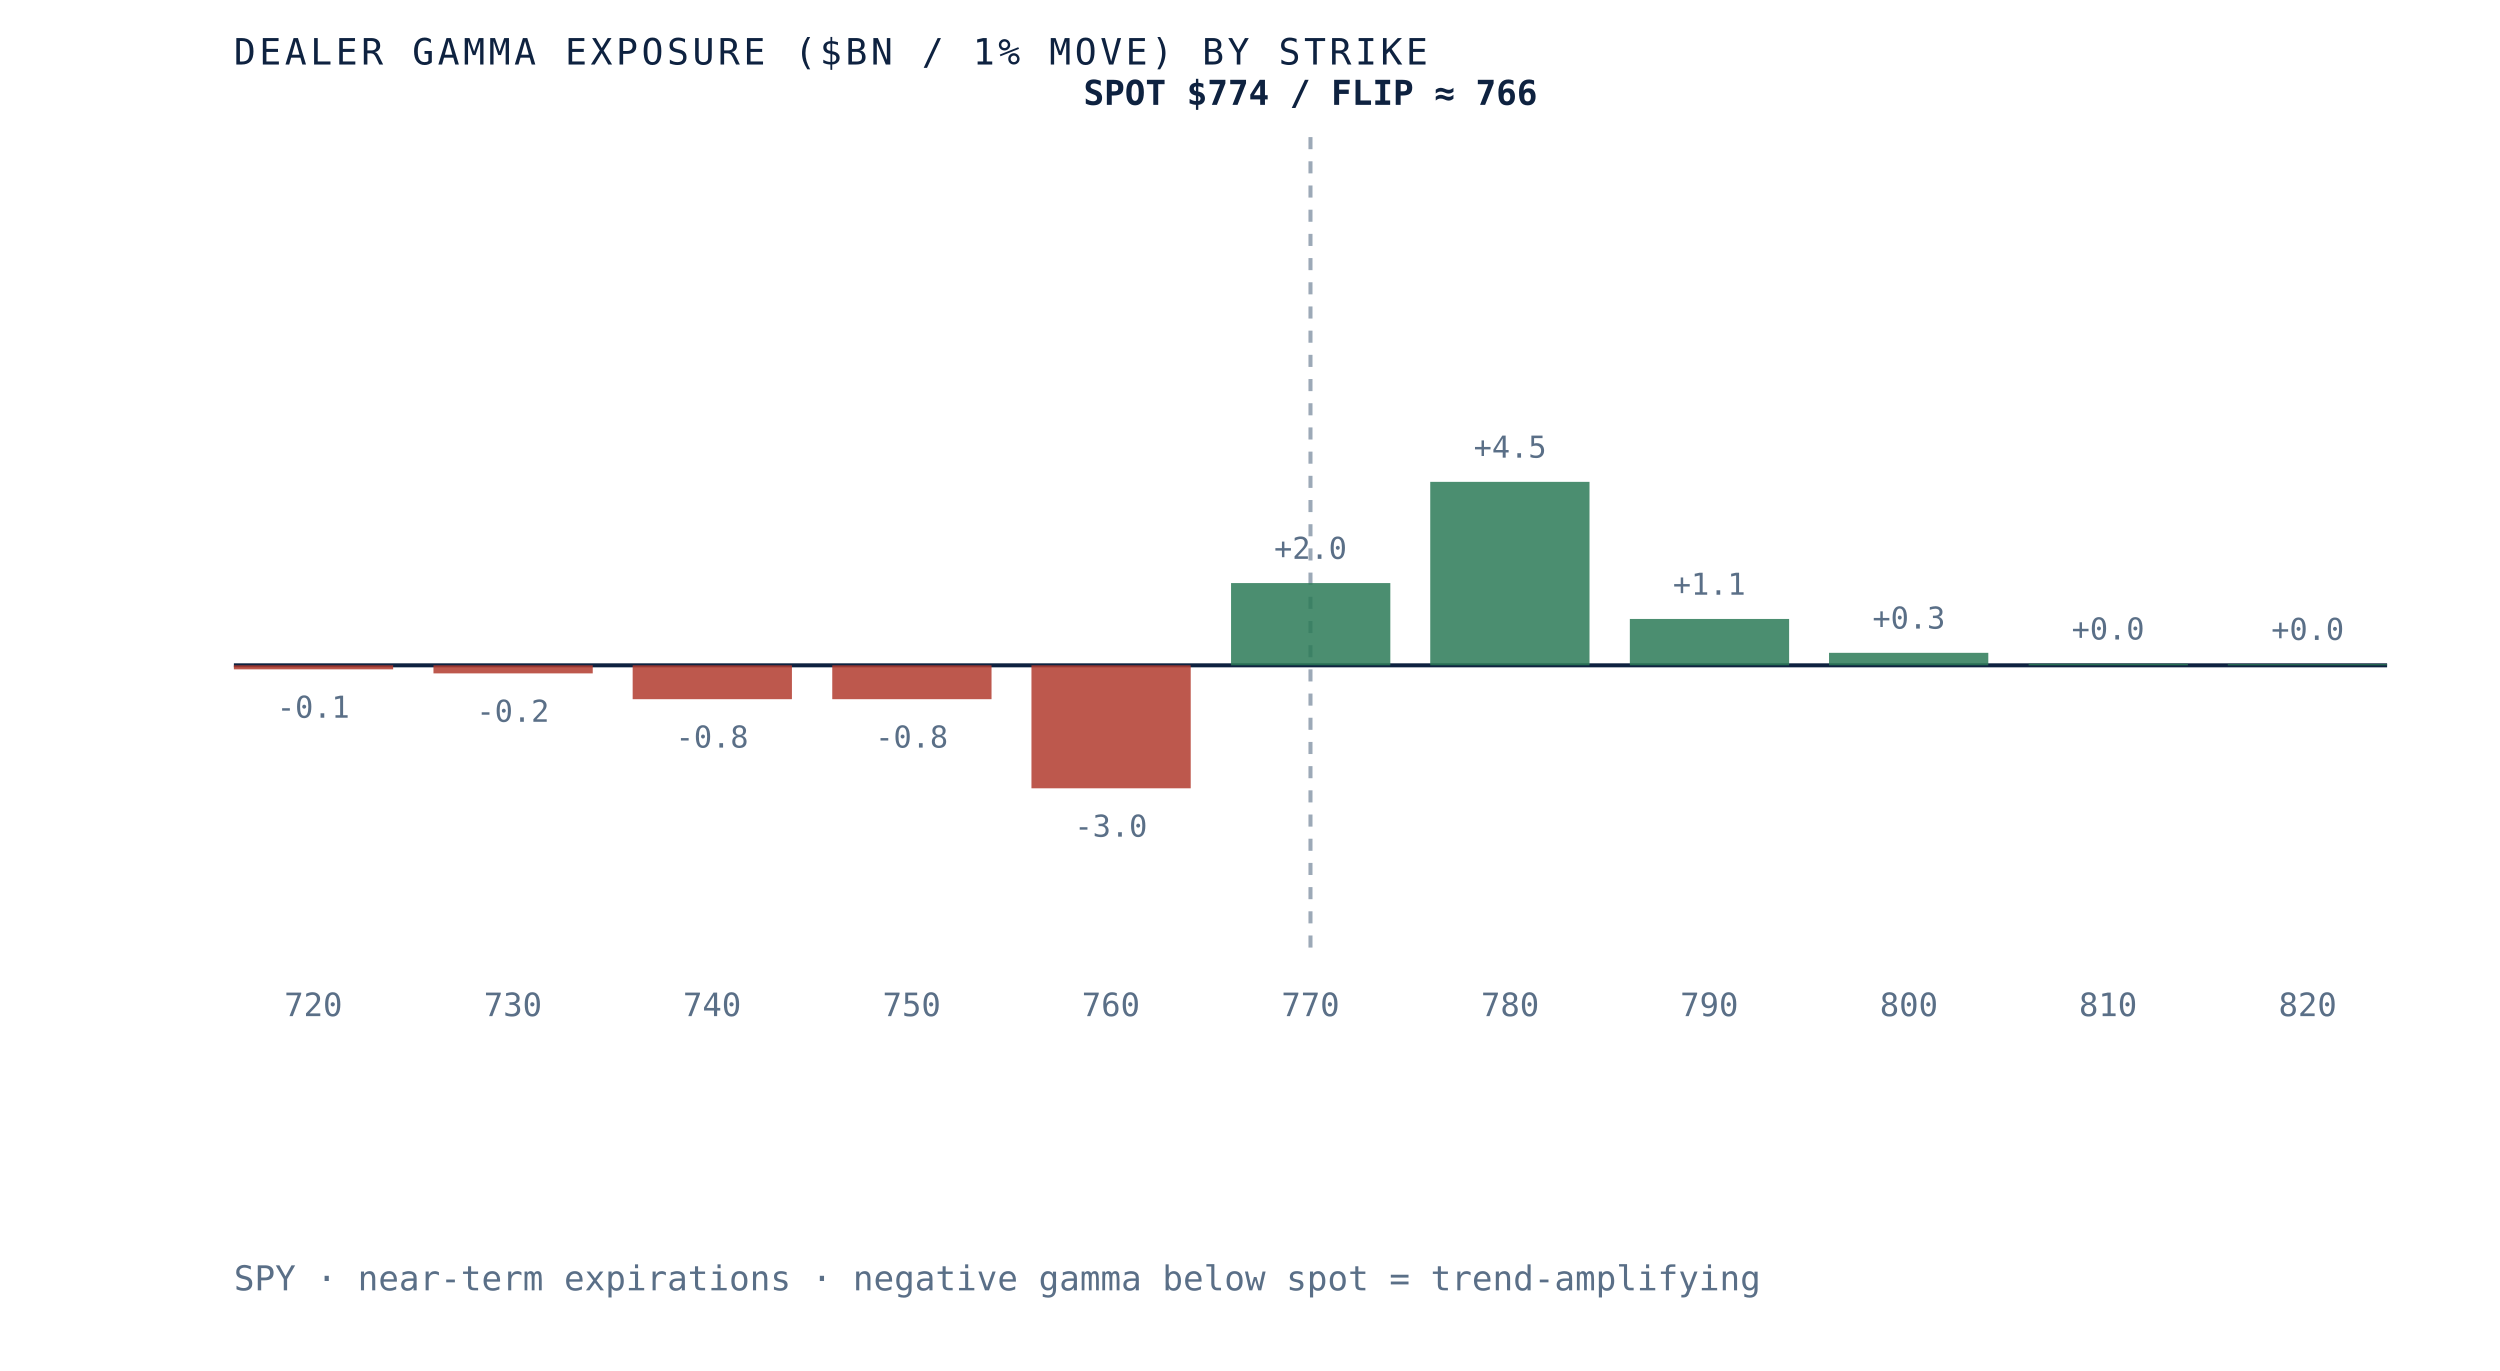
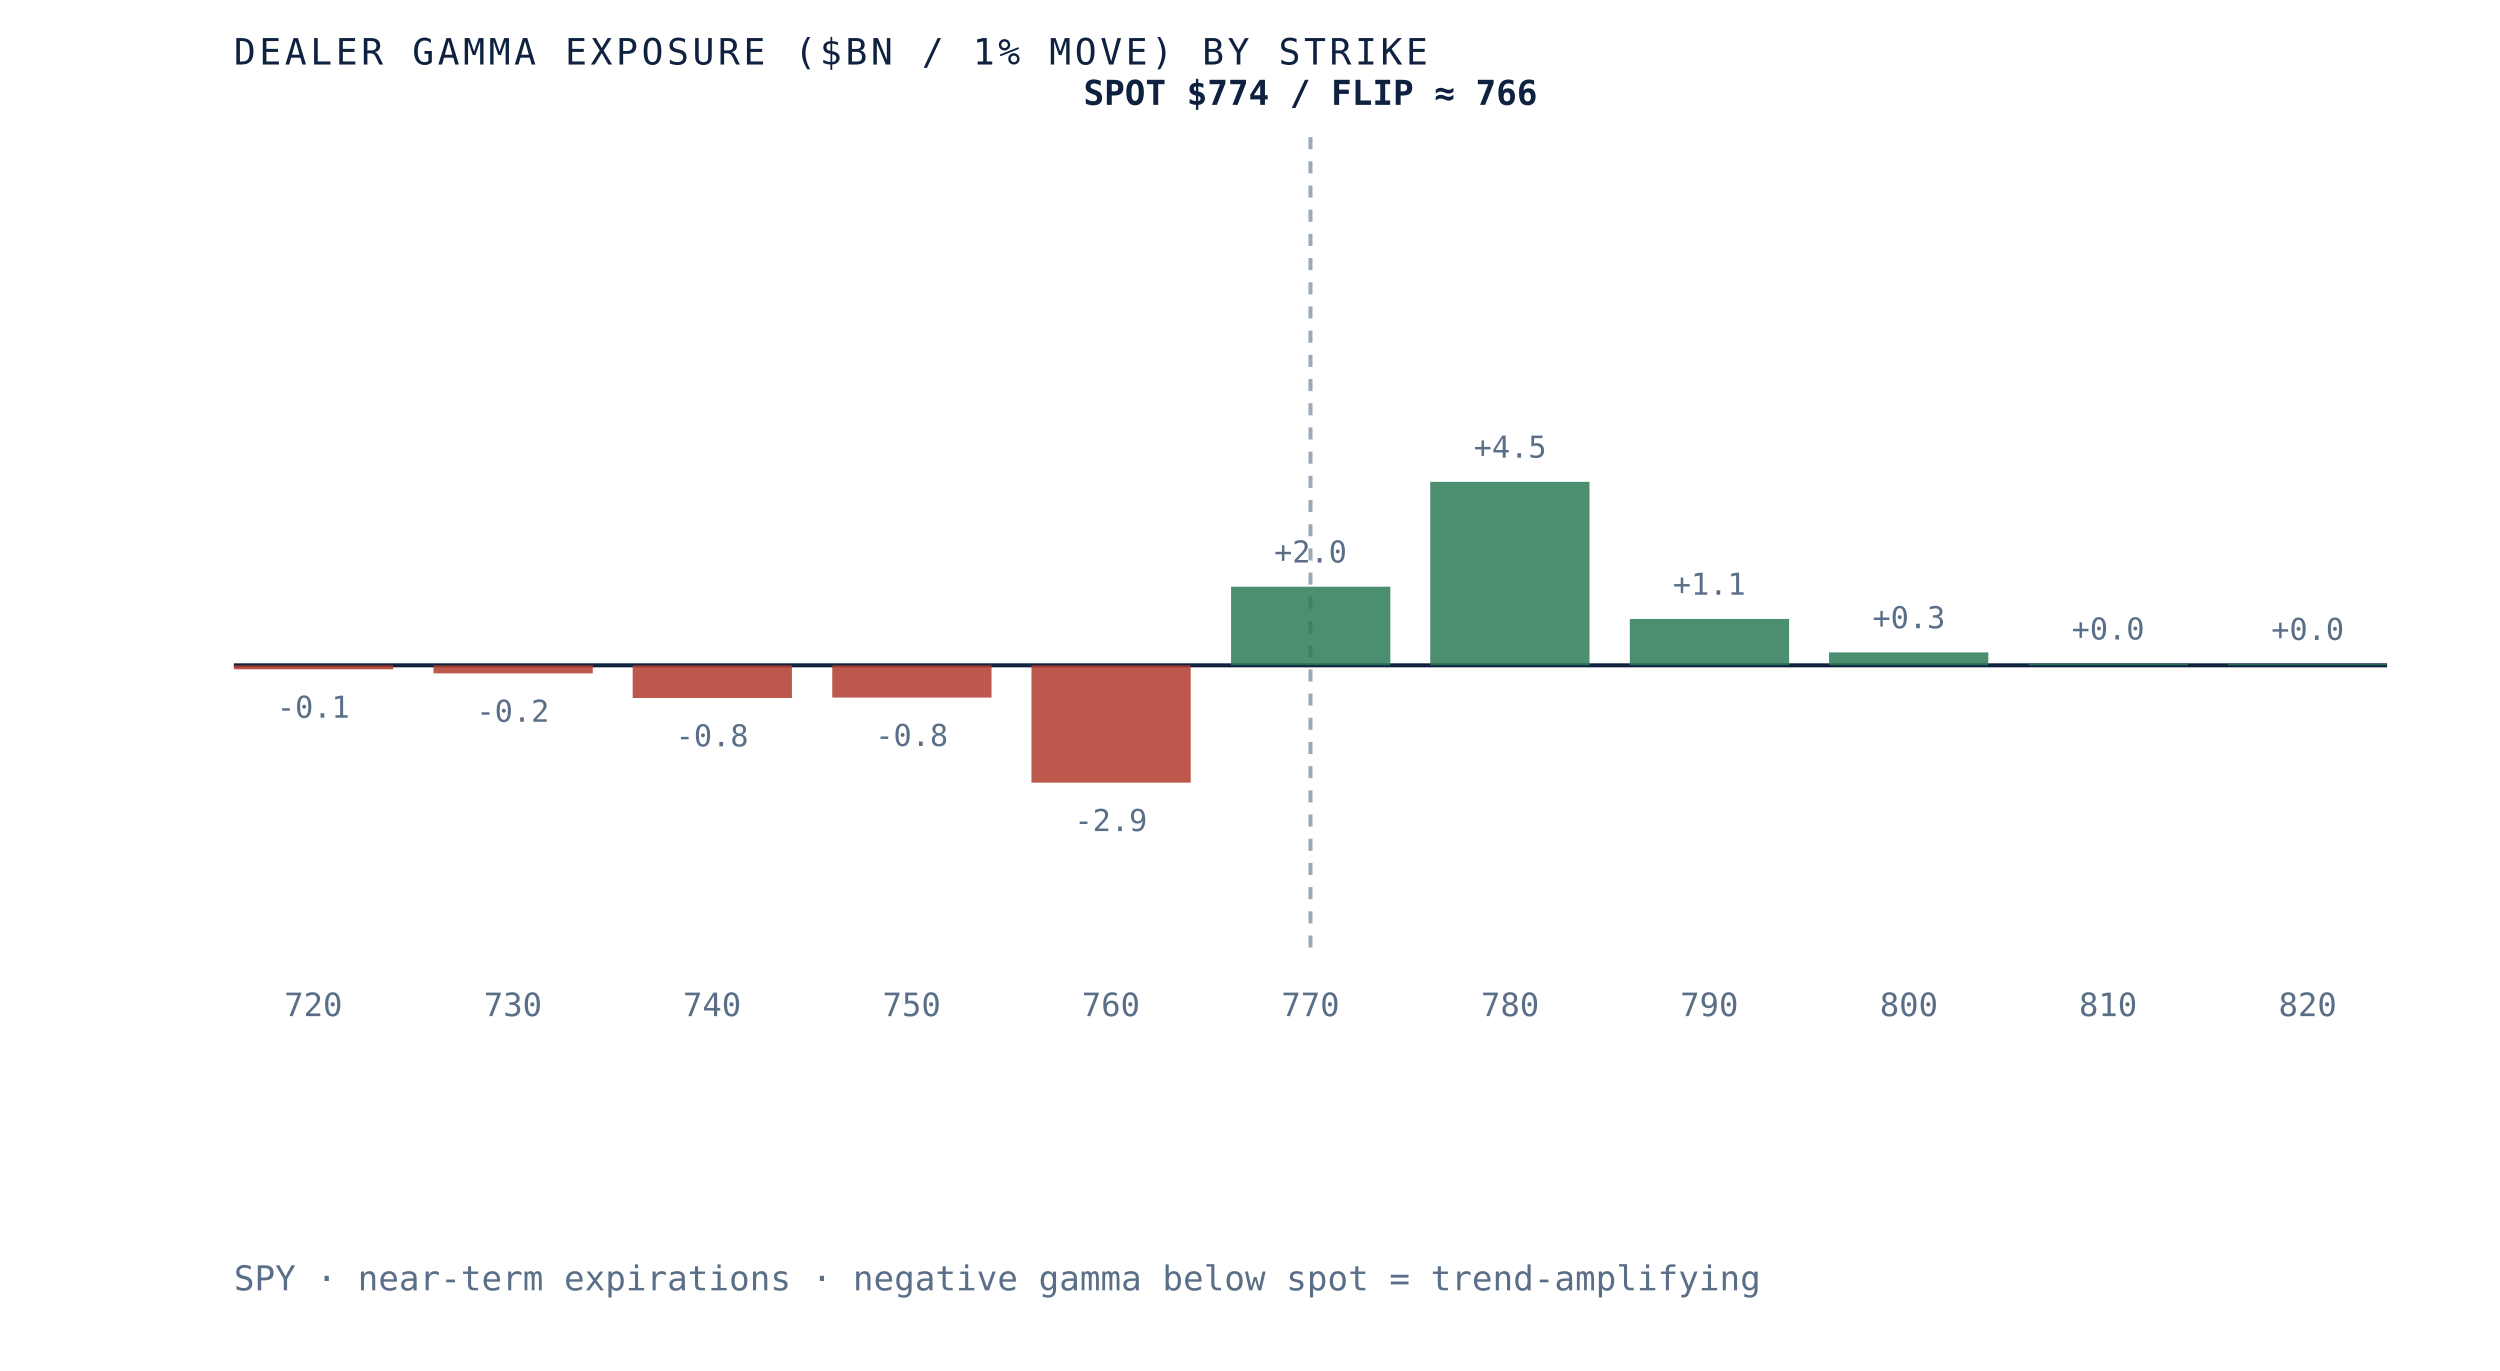
<svg xmlns="http://www.w3.org/2000/svg" viewBox="0 0 620 340" role="img" aria-label="Dealer gamma exposure by strike for SPY, negative below spot and positive above, gamma flip near 766" preserveAspectRatio="xMidYMid meet" style="width:100%;height:auto;display:block">
  <rect x="0" y="0" width="620" height="340" fill="white" />
  <line x1="58" y1="165" x2="592" y2="165" stroke="#0e2240" stroke-width="1" />
  <line x1="325.0" y1="34" x2="325.0" y2="235" stroke="#5a6f87" stroke-width="1" stroke-dasharray="3 3" opacity="0.6" />
  <rect x="58.0" y="165.0" width="39.5" height="1.0" fill="#b23b2e" opacity="0.85" />
  <text x="77.7" y="178.0" text-anchor="middle" font-family="'JetBrains Mono', monospace" font-size="7.5" fill="#5a6f87">-0.1</text>
  <text x="77.7" y="252" text-anchor="middle" font-family="'JetBrains Mono', monospace" font-size="8" fill="#5a6f87">720</text>
  <rect x="107.5" y="165.0" width="39.5" height="2.0" fill="#b23b2e" opacity="0.85" />
  <text x="127.2" y="179.0" text-anchor="middle" font-family="'JetBrains Mono', monospace" font-size="7.5" fill="#5a6f87">-0.2</text>
  <text x="127.2" y="252" text-anchor="middle" font-family="'JetBrains Mono', monospace" font-size="8" fill="#5a6f87">730</text>
-   <rect x="156.9" y="165.0" width="39.5" height="8.4" fill="#b23b2e" opacity="0.85" />
-   <text x="176.6" y="185.4" text-anchor="middle" font-family="'JetBrains Mono', monospace" font-size="7.5" fill="#5a6f87">-0.8</text>
+   <rect x="156.9" y="165.0" width="39.5" height="8.1" fill="#b23b2e" opacity="0.85" />
+   <text x="176.6" y="185.1" text-anchor="middle" font-family="'JetBrains Mono', monospace" font-size="7.5" fill="#5a6f87">-0.8</text>
  <text x="176.6" y="252" text-anchor="middle" font-family="'JetBrains Mono', monospace" font-size="8" fill="#5a6f87">740</text>
-   <rect x="206.4" y="165.0" width="39.5" height="8.4" fill="#b23b2e" opacity="0.85" />
-   <text x="226.1" y="185.4" text-anchor="middle" font-family="'JetBrains Mono', monospace" font-size="7.5" fill="#5a6f87">-0.8</text>
+   <rect x="206.4" y="165.0" width="39.5" height="8.0" fill="#b23b2e" opacity="0.85" />
+   <text x="226.1" y="185.0" text-anchor="middle" font-family="'JetBrains Mono', monospace" font-size="7.5" fill="#5a6f87">-0.8</text>
  <text x="226.1" y="252" text-anchor="middle" font-family="'JetBrains Mono', monospace" font-size="8" fill="#5a6f87">750</text>
-   <rect x="255.8" y="165.0" width="39.5" height="30.5" fill="#b23b2e" opacity="0.85" />
-   <text x="275.5" y="207.5" text-anchor="middle" font-family="'JetBrains Mono', monospace" font-size="7.5" fill="#5a6f87">-3.0</text>
+   <rect x="255.8" y="165.0" width="39.5" height="29.1" fill="#b23b2e" opacity="0.85" />
+   <text x="275.5" y="206.1" text-anchor="middle" font-family="'JetBrains Mono', monospace" font-size="7.5" fill="#5a6f87">-2.9</text>
  <text x="275.5" y="252" text-anchor="middle" font-family="'JetBrains Mono', monospace" font-size="8" fill="#5a6f87">760</text>
-   <rect x="305.3" y="144.6" width="39.5" height="20.4" fill="#2c7a57" opacity="0.85" />
-   <text x="325.0" y="138.6" text-anchor="middle" font-family="'JetBrains Mono', monospace" font-size="7.5" fill="#5a6f87">+2.0</text>
+   <rect x="305.3" y="145.5" width="39.5" height="19.5" fill="#2c7a57" opacity="0.85" />
+   <text x="325.0" y="139.5" text-anchor="middle" font-family="'JetBrains Mono', monospace" font-size="7.5" fill="#5a6f87">+2.0</text>
  <text x="325.0" y="252" text-anchor="middle" font-family="'JetBrains Mono', monospace" font-size="8" fill="#5a6f87">770</text>
  <rect x="354.7" y="119.5" width="39.5" height="45.5" fill="#2c7a57" opacity="0.85" />
  <text x="374.5" y="113.5" text-anchor="middle" font-family="'JetBrains Mono', monospace" font-size="7.5" fill="#5a6f87">+4.5</text>
  <text x="374.5" y="252" text-anchor="middle" font-family="'JetBrains Mono', monospace" font-size="8" fill="#5a6f87">780</text>
  <rect x="404.2" y="153.5" width="39.5" height="11.5" fill="#2c7a57" opacity="0.85" />
  <text x="423.9" y="147.5" text-anchor="middle" font-family="'JetBrains Mono', monospace" font-size="7.5" fill="#5a6f87">+1.1</text>
  <text x="423.9" y="252" text-anchor="middle" font-family="'JetBrains Mono', monospace" font-size="8" fill="#5a6f87">790</text>
-   <rect x="453.6" y="161.9" width="39.5" height="3.1" fill="#2c7a57" opacity="0.85" />
-   <text x="473.4" y="155.9" text-anchor="middle" font-family="'JetBrains Mono', monospace" font-size="7.5" fill="#5a6f87">+0.3</text>
+   <rect x="453.6" y="161.8" width="39.5" height="3.2" fill="#2c7a57" opacity="0.85" />
+   <text x="473.4" y="155.8" text-anchor="middle" font-family="'JetBrains Mono', monospace" font-size="7.5" fill="#5a6f87">+0.3</text>
  <text x="473.4" y="252" text-anchor="middle" font-family="'JetBrains Mono', monospace" font-size="8" fill="#5a6f87">800</text>
  <rect x="503.1" y="164.6" width="39.5" height="0.4" fill="#2c7a57" opacity="0.85" />
  <text x="522.8" y="158.6" text-anchor="middle" font-family="'JetBrains Mono', monospace" font-size="7.5" fill="#5a6f87">+0.0</text>
  <text x="522.8" y="252" text-anchor="middle" font-family="'JetBrains Mono', monospace" font-size="8" fill="#5a6f87">810</text>
  <rect x="552.5" y="164.7" width="39.5" height="0.3" fill="#2c7a57" opacity="0.85" />
  <text x="572.3" y="158.7" text-anchor="middle" font-family="'JetBrains Mono', monospace" font-size="7.5" fill="#5a6f87">+0.0</text>
  <text x="572.3" y="252" text-anchor="middle" font-family="'JetBrains Mono', monospace" font-size="8" fill="#5a6f87">820</text>
  <text x="325.0" y="26" text-anchor="middle" font-family="'JetBrains Mono', monospace" font-size="8.5" font-weight="bold" fill="#0e2240">SPOT $774 / FLIP ≈ 766</text>
  <text x="58" y="16" font-family="'JetBrains Mono', monospace" font-size="9" letter-spacing="0.1em" fill="#0e2240">DEALER GAMMA EXPOSURE ($BN / 1% MOVE) BY STRIKE</text>
  <text x="58" y="320" font-family="'JetBrains Mono', monospace" font-size="8.5" fill="#5a6f87">SPY · near-term expirations · negative gamma below spot = trend-amplifying</text>
</svg>
